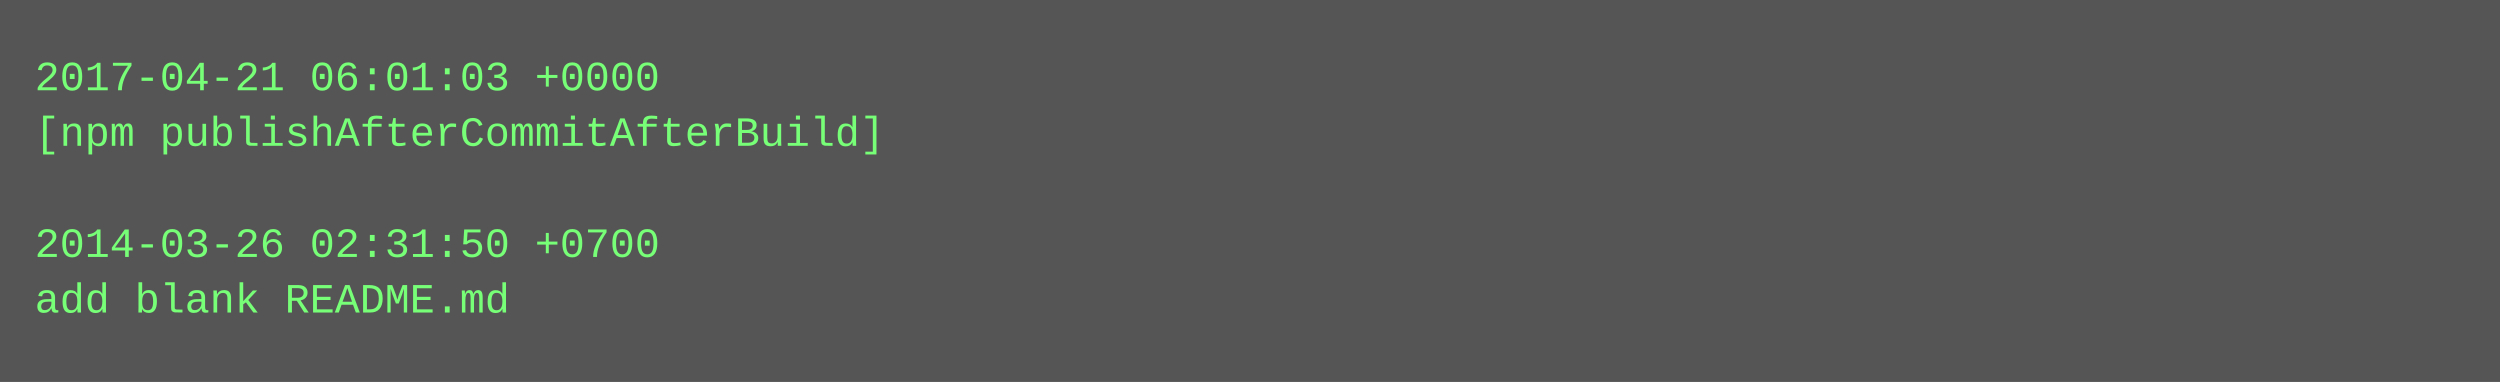
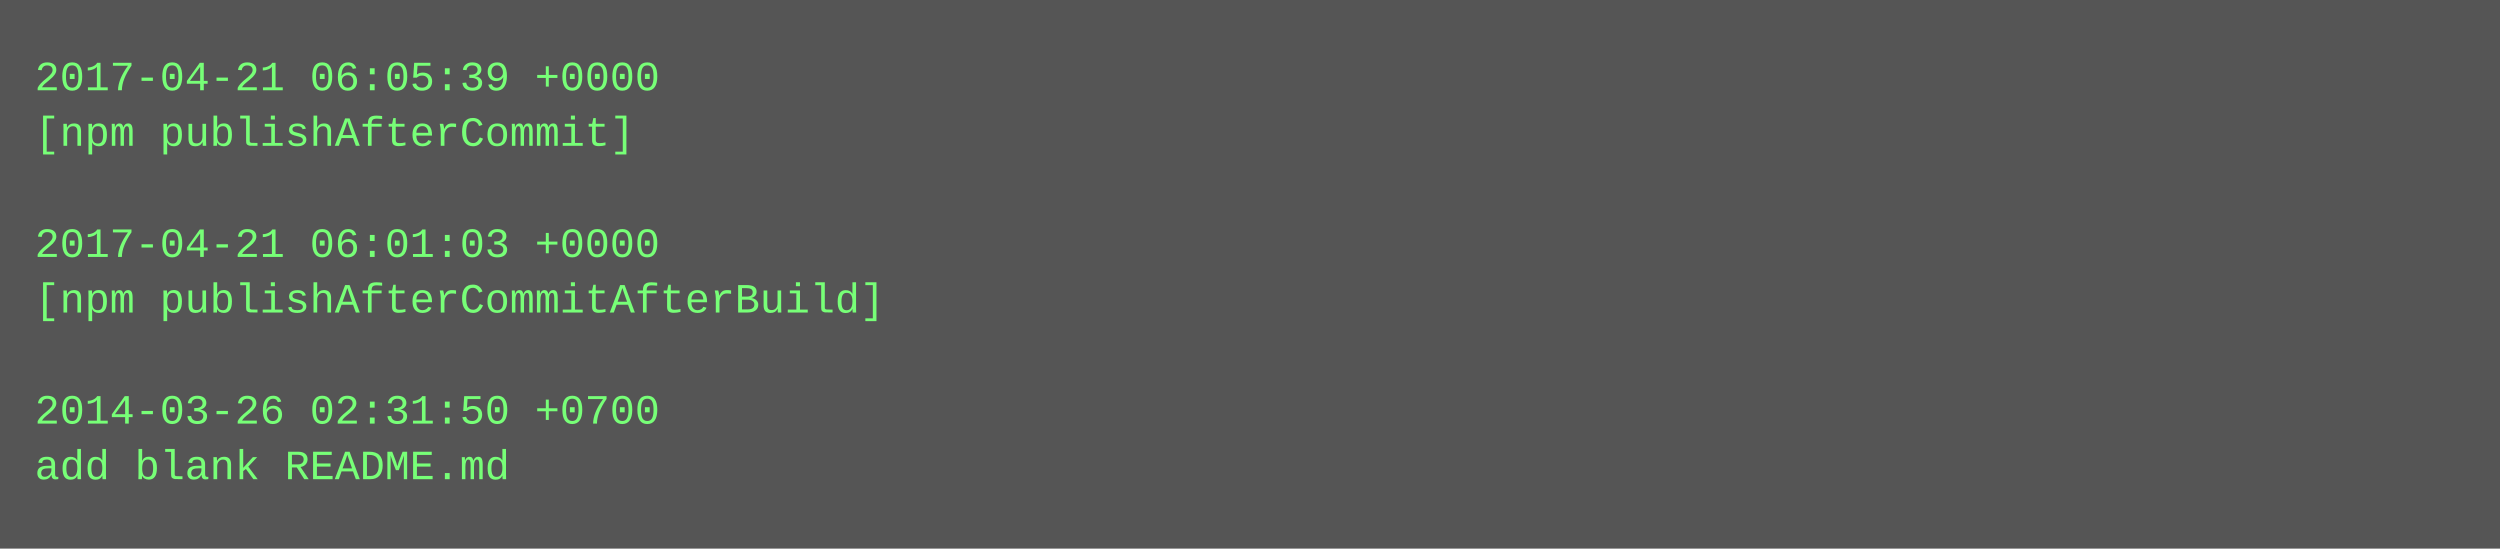
- <svg xmlns="http://www.w3.org/2000/svg" height="110" width="720">
-   <rect height="110" fill="#555" width="720" />
+ <svg xmlns="http://www.w3.org/2000/svg" height="158" width="720">
+   <rect height="158" fill="#555" width="720" />
  <text fill="#7f7" font-family="Courier New" font-size="12" xml:space="preserve">
-     <tspan x="10" y="26">2017-04-21 06:01:03 +0000</tspan>
-     <tspan x="10" y="42">[npm publishAfterCommitAfterBuild]</tspan>
+     <tspan x="10" y="26">2017-04-21 06:05:39 +0000</tspan>
+     <tspan x="10" y="42">[npm publishAfterCommit]</tspan>
    <tspan x="10" y="58" />
-     <tspan x="10" y="74">2014-03-26 02:31:50 +0700</tspan>
-     <tspan x="10" y="90">add blank README.md</tspan>
+     <tspan x="10" y="74">2017-04-21 06:01:03 +0000</tspan>
+     <tspan x="10" y="90">[npm publishAfterCommitAfterBuild]</tspan>
+     <tspan x="10" y="106" />
+     <tspan x="10" y="122">2014-03-26 02:31:50 +0700</tspan>
+     <tspan x="10" y="138">add blank README.md</tspan>
  </text>
</svg>
